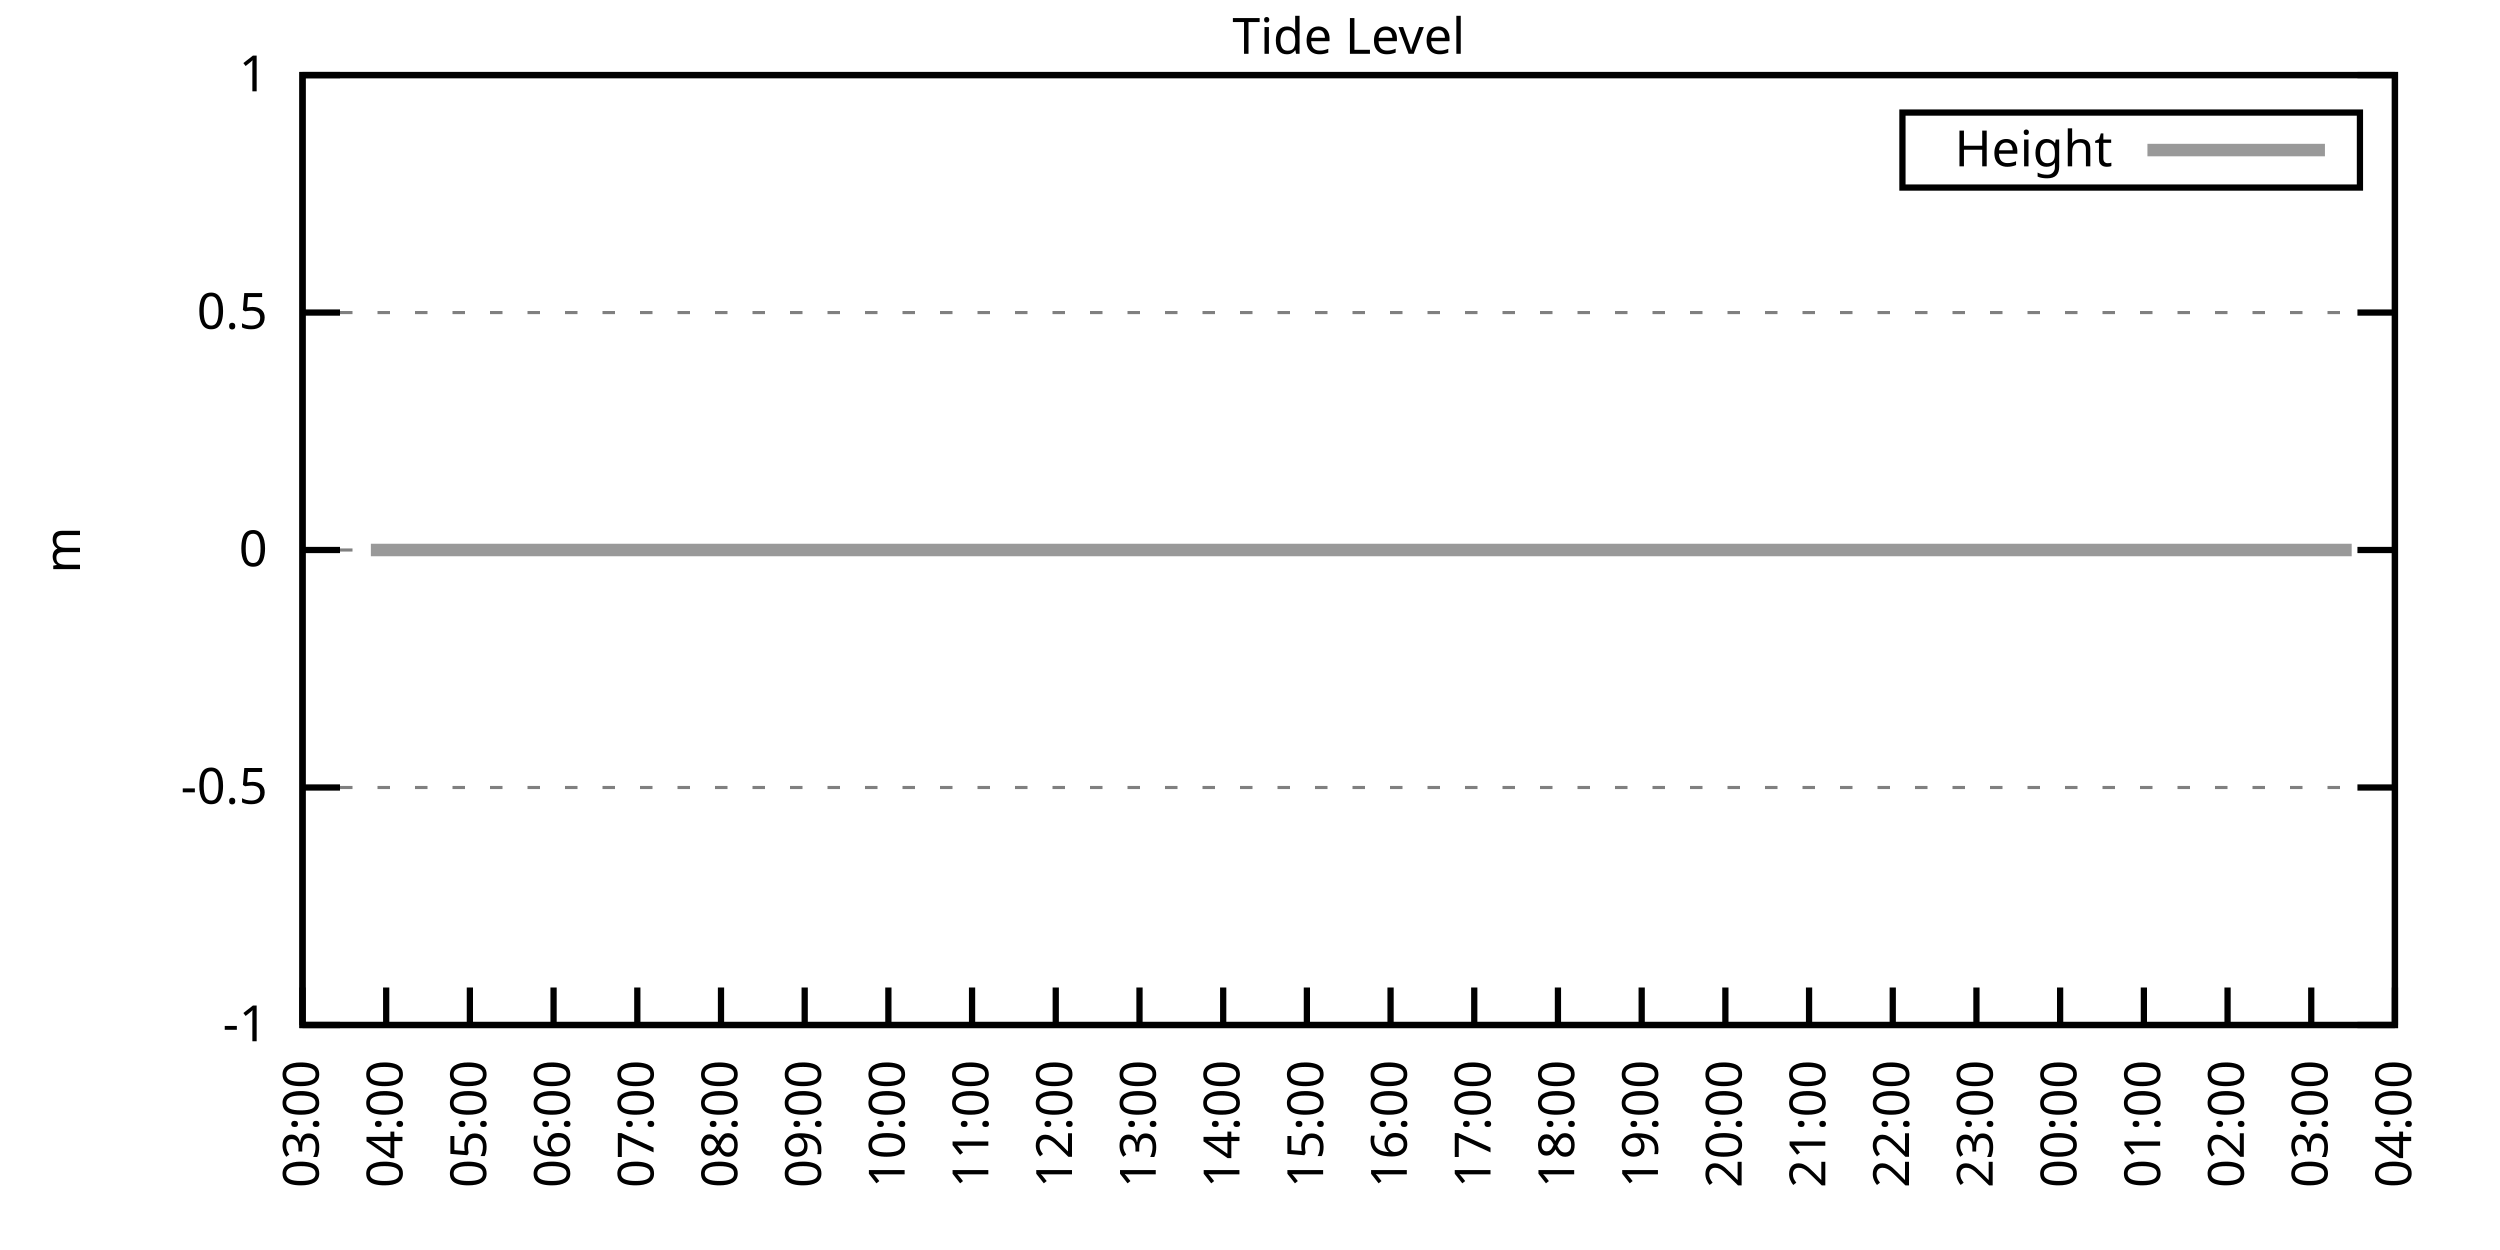
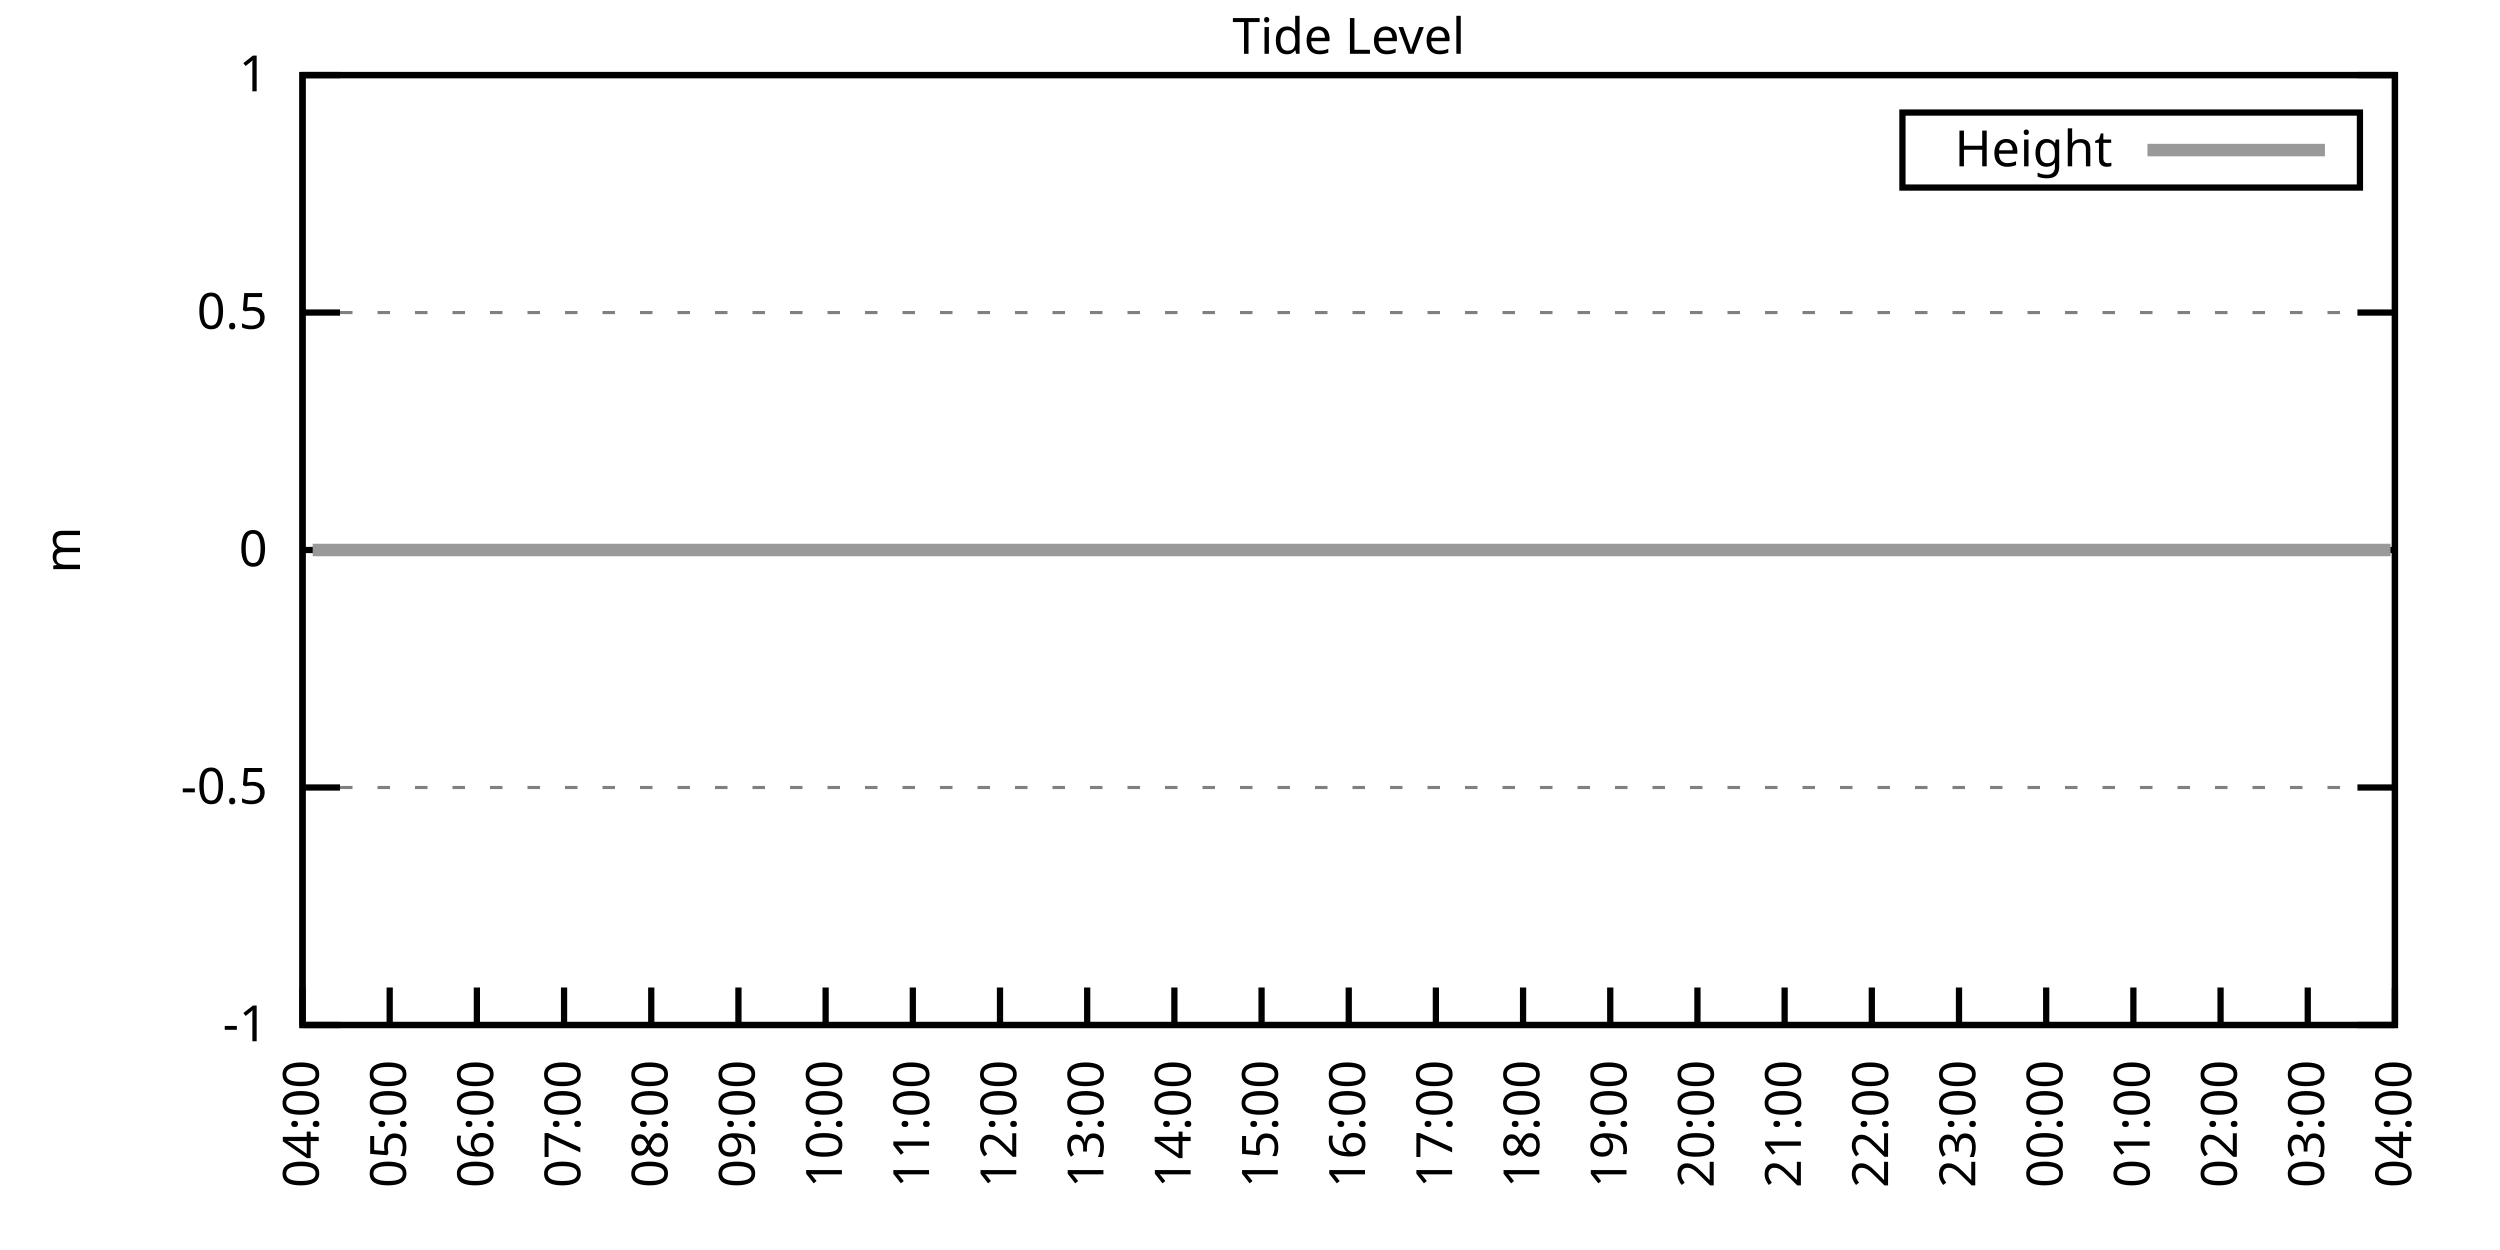
<svg xmlns="http://www.w3.org/2000/svg" xmlns:xlink="http://www.w3.org/1999/xlink" width="400" height="200" viewBox="0 0 400 200">
  <g id="gnuplot_canvas">
    <rect x="0" y="0" width="400" height="200" fill="none" />
    <defs>
      <circle id="gpDot" r="0.5" stroke-width="0.5" stroke="currentColor" />
      <path id="gpPt0" stroke-width="0.333" stroke="currentColor" d="M-1,0 h2 M0,-1 v2" />
      <path id="gpPt1" stroke-width="0.333" stroke="currentColor" d="M-1,-1 L1,1 M1,-1 L-1,1" />
      <path id="gpPt2" stroke-width="0.333" stroke="currentColor" d="M-1,0 L1,0 M0,-1 L0,1 M-1,-1 L1,1 M-1,1 L1,-1" />
      <rect id="gpPt3" stroke-width="0.333" stroke="currentColor" x="-1" y="-1" width="2" height="2" />
      <rect id="gpPt4" stroke-width="0.333" stroke="currentColor" fill="currentColor" x="-1" y="-1" width="2" height="2" />
      <circle id="gpPt5" stroke-width="0.333" stroke="currentColor" cx="0" cy="0" r="1" />
      <use xlink:href="#gpPt5" id="gpPt6" fill="currentColor" stroke="none" />
      <path id="gpPt7" stroke-width="0.333" stroke="currentColor" d="M0,-1.33 L-1.33,0.67 L1.33,0.67 z" />
      <use xlink:href="#gpPt7" id="gpPt8" fill="currentColor" stroke="none" />
      <use xlink:href="#gpPt7" id="gpPt9" stroke="currentColor" transform="rotate(180)" />
      <use xlink:href="#gpPt9" id="gpPt10" fill="currentColor" stroke="none" />
      <use xlink:href="#gpPt3" id="gpPt11" stroke="currentColor" transform="rotate(45)" />
      <use xlink:href="#gpPt11" id="gpPt12" fill="currentColor" stroke="none" />
      <path id="gpPt13" stroke-width="0.333" stroke="currentColor" d="M0,1.330 L1.265,0.411 L0.782,-1.067 L-0.782,-1.076 L-1.265,0.411 z" />
      <use xlink:href="#gpPt13" id="gpPt14" fill="currentColor" stroke="none" />
      <filter id="textbox" filterUnits="objectBoundingBox" x="0" y="0" height="1" width="1">
        <feFlood flood-color="white" flood-opacity="1" result="bgnd" />
        <feComposite in="SourceGraphic" in2="bgnd" operator="atop" />
      </filter>
      <filter id="greybox" filterUnits="objectBoundingBox" x="0" y="0" height="1" width="1">
        <feFlood flood-color="lightgrey" flood-opacity="1" result="grey" />
        <feComposite in="SourceGraphic" in2="grey" operator="atop" />
      </filter>
    </defs>
    <g fill="none" color="white" stroke="currentColor" stroke-width="1.00" stroke-linecap="butt" stroke-linejoin="miter">
</g>
    <g fill="none" color="black" stroke="currentColor" stroke-width="1.00" stroke-linecap="butt" stroke-linejoin="miter">
      <g stroke="none" shape-rendering="crispEdges">
        <polygon fill="rgb(255, 255, 255)" points="48.40,164.00 383.18,164.00 383.18,12.02 48.40,12.02 " />
      </g>
    </g>
    <g fill="none" color="black" stroke="currentColor" stroke-width="1.00" stroke-linecap="butt" stroke-linejoin="miter">
</g>
    <g fill="none" color="black" stroke="black" stroke-width="0.50" stroke-linecap="butt" stroke-linejoin="miter">
</g>
    <g fill="none" color="gray" stroke="currentColor" stroke-width="0.50" stroke-linecap="butt" stroke-linejoin="miter">
      <path stroke="gray" stroke-dasharray="2,4" class="gridline" d="M48.40,164.00 L383.19,164.00  " />
    </g>
    <g fill="none" color="gray" stroke="gray" stroke-width="1.00" stroke-linecap="butt" stroke-linejoin="miter">
</g>
    <g fill="none" color="black" stroke="currentColor" stroke-width="1.00" stroke-linecap="butt" stroke-linejoin="miter">
      <path stroke="black" d="M48.40,164.00 L54.40,164.00 M383.19,164.00 L377.19,164.00  " />
      <g transform="translate(42.80,166.60)" stroke="none" fill="black" font-family="Sans" font-size="8.00" text-anchor="end">
        <text>
          <tspan font-family="Sans">-1</tspan>
        </text>
      </g>
    </g>
    <g fill="none" color="black" stroke="currentColor" stroke-width="1.00" stroke-linecap="butt" stroke-linejoin="miter">
</g>
    <g fill="none" color="black" stroke="black" stroke-width="0.50" stroke-linecap="butt" stroke-linejoin="miter">
</g>
    <g fill="none" color="gray" stroke="currentColor" stroke-width="0.50" stroke-linecap="butt" stroke-linejoin="miter">
      <path stroke="gray" stroke-dasharray="2,4" class="gridline" d="M48.40,126.00 L383.19,126.00  " />
    </g>
    <g fill="none" color="gray" stroke="gray" stroke-width="1.00" stroke-linecap="butt" stroke-linejoin="miter">
</g>
    <g fill="none" color="black" stroke="currentColor" stroke-width="1.00" stroke-linecap="butt" stroke-linejoin="miter">
      <path stroke="black" d="M48.40,126.00 L54.40,126.00 M383.19,126.00 L377.19,126.00  " />
      <g transform="translate(42.80,128.60)" stroke="none" fill="black" font-family="Sans" font-size="8.00" text-anchor="end">
        <text>
          <tspan font-family="Sans">-0.5</tspan>
        </text>
      </g>
    </g>
    <g fill="none" color="black" stroke="currentColor" stroke-width="1.00" stroke-linecap="butt" stroke-linejoin="miter">
</g>
    <g fill="none" color="black" stroke="black" stroke-width="0.50" stroke-linecap="butt" stroke-linejoin="miter">
</g>
    <g fill="none" color="gray" stroke="currentColor" stroke-width="0.50" stroke-linecap="butt" stroke-linejoin="miter">
      <path stroke="gray" stroke-dasharray="2,4" class="gridline" d="M48.40,88.00 L383.19,88.00  " />
    </g>
    <g fill="none" color="gray" stroke="gray" stroke-width="1.00" stroke-linecap="butt" stroke-linejoin="miter">
</g>
    <g fill="none" color="black" stroke="currentColor" stroke-width="1.00" stroke-linecap="butt" stroke-linejoin="miter">
      <path stroke="black" d="M48.40,88.00 L54.40,88.00 M383.19,88.00 L377.19,88.00  " />
      <g transform="translate(42.80,90.60)" stroke="none" fill="black" font-family="Sans" font-size="8.00" text-anchor="end">
        <text>
          <tspan font-family="Sans"> 0</tspan>
        </text>
      </g>
    </g>
    <g fill="none" color="black" stroke="currentColor" stroke-width="1.00" stroke-linecap="butt" stroke-linejoin="miter">
</g>
    <g fill="none" color="black" stroke="black" stroke-width="0.50" stroke-linecap="butt" stroke-linejoin="miter">
</g>
    <g fill="none" color="gray" stroke="currentColor" stroke-width="0.50" stroke-linecap="butt" stroke-linejoin="miter">
      <path stroke="gray" stroke-dasharray="2,4" class="gridline" d="M48.40,50.01 L383.19,50.01  " />
    </g>
    <g fill="none" color="gray" stroke="gray" stroke-width="1.00" stroke-linecap="butt" stroke-linejoin="miter">
</g>
    <g fill="none" color="black" stroke="currentColor" stroke-width="1.00" stroke-linecap="butt" stroke-linejoin="miter">
      <path stroke="black" d="M48.40,50.01 L54.40,50.01 M383.19,50.01 L377.19,50.01  " />
      <g transform="translate(42.80,52.61)" stroke="none" fill="black" font-family="Sans" font-size="8.00" text-anchor="end">
        <text>
          <tspan font-family="Sans"> 0.5</tspan>
        </text>
      </g>
    </g>
    <g fill="none" color="black" stroke="currentColor" stroke-width="1.00" stroke-linecap="butt" stroke-linejoin="miter">
</g>
    <g fill="none" color="black" stroke="black" stroke-width="0.50" stroke-linecap="butt" stroke-linejoin="miter">
</g>
    <g fill="none" color="gray" stroke="currentColor" stroke-width="0.50" stroke-linecap="butt" stroke-linejoin="miter">
      <path stroke="gray" stroke-dasharray="2,4" class="gridline" d="M48.40,12.01 L383.19,12.01  " />
    </g>
    <g fill="none" color="gray" stroke="gray" stroke-width="1.00" stroke-linecap="butt" stroke-linejoin="miter">
</g>
    <g fill="none" color="black" stroke="currentColor" stroke-width="1.00" stroke-linecap="butt" stroke-linejoin="miter">
      <path stroke="black" d="M48.40,12.01 L54.40,12.01 M383.19,12.01 L377.19,12.01  " />
      <g transform="translate(42.80,14.61)" stroke="none" fill="black" font-family="Sans" font-size="8.00" text-anchor="end">
        <text>
          <tspan font-family="Sans"> 1</tspan>
        </text>
      </g>
    </g>
    <g fill="none" color="black" stroke="currentColor" stroke-width="1.00" stroke-linecap="butt" stroke-linejoin="miter">
      <path stroke="black" d="M48.40,164.00 L48.40,158.00  " />
      <g transform="translate(51.00,169.60) rotate(270.00)" stroke="none" fill="black" font-family="Sans" font-size="8.00" text-anchor="end">
        <text>
-           <tspan font-family="Sans">03:00</tspan>
-         </text>
-       </g>
-     </g>
-     <g fill="none" color="black" stroke="currentColor" stroke-width="1.00" stroke-linecap="butt" stroke-linejoin="miter">
-       <path stroke="black" d="M61.79,164.00 L61.79,158.00  " />
-       <g transform="translate(64.39,169.60) rotate(270.00)" stroke="none" fill="black" font-family="Sans" font-size="8.00" text-anchor="end">
-         <text>
          <tspan font-family="Sans">04:00</tspan>
        </text>
      </g>
    </g>
    <g fill="none" color="black" stroke="currentColor" stroke-width="1.00" stroke-linecap="butt" stroke-linejoin="miter">
-       <path stroke="black" d="M75.18,164.00 L75.18,158.00  " />
-       <g transform="translate(77.78,169.60) rotate(270.00)" stroke="none" fill="black" font-family="Sans" font-size="8.00" text-anchor="end">
+       <path stroke="black" d="M62.35,164.00 L62.35,158.00  " />
+       <g transform="translate(64.95,169.60) rotate(270.00)" stroke="none" fill="black" font-family="Sans" font-size="8.00" text-anchor="end">
        <text>
          <tspan font-family="Sans">05:00</tspan>
        </text>
      </g>
    </g>
    <g fill="none" color="black" stroke="currentColor" stroke-width="1.00" stroke-linecap="butt" stroke-linejoin="miter">
-       <path stroke="black" d="M88.57,164.00 L88.57,158.00  " />
-       <g transform="translate(91.17,169.60) rotate(270.00)" stroke="none" fill="black" font-family="Sans" font-size="8.00" text-anchor="end">
+       <path stroke="black" d="M76.30,164.00 L76.30,158.00  " />
+       <g transform="translate(78.90,169.60) rotate(270.00)" stroke="none" fill="black" font-family="Sans" font-size="8.00" text-anchor="end">
        <text>
          <tspan font-family="Sans">06:00</tspan>
        </text>
      </g>
    </g>
    <g fill="none" color="black" stroke="currentColor" stroke-width="1.00" stroke-linecap="butt" stroke-linejoin="miter">
-       <path stroke="black" d="M101.97,164.00 L101.97,158.00  " />
-       <g transform="translate(104.57,169.60) rotate(270.00)" stroke="none" fill="black" font-family="Sans" font-size="8.00" text-anchor="end">
+       <path stroke="black" d="M90.25,164.00 L90.25,158.00  " />
+       <g transform="translate(92.85,169.60) rotate(270.00)" stroke="none" fill="black" font-family="Sans" font-size="8.00" text-anchor="end">
        <text>
          <tspan font-family="Sans">07:00</tspan>
        </text>
      </g>
    </g>
    <g fill="none" color="black" stroke="currentColor" stroke-width="1.00" stroke-linecap="butt" stroke-linejoin="miter">
-       <path stroke="black" d="M115.36,164.00 L115.36,158.00  " />
-       <g transform="translate(117.96,169.60) rotate(270.00)" stroke="none" fill="black" font-family="Sans" font-size="8.00" text-anchor="end">
+       <path stroke="black" d="M104.20,164.00 L104.20,158.00  " />
+       <g transform="translate(106.80,169.60) rotate(270.00)" stroke="none" fill="black" font-family="Sans" font-size="8.00" text-anchor="end">
        <text>
          <tspan font-family="Sans">08:00</tspan>
        </text>
      </g>
    </g>
    <g fill="none" color="black" stroke="currentColor" stroke-width="1.00" stroke-linecap="butt" stroke-linejoin="miter">
-       <path stroke="black" d="M128.75,164.00 L128.75,158.00  " />
-       <g transform="translate(131.35,169.60) rotate(270.00)" stroke="none" fill="black" font-family="Sans" font-size="8.00" text-anchor="end">
+       <path stroke="black" d="M118.15,164.00 L118.15,158.00  " />
+       <g transform="translate(120.75,169.60) rotate(270.00)" stroke="none" fill="black" font-family="Sans" font-size="8.00" text-anchor="end">
        <text>
          <tspan font-family="Sans">09:00</tspan>
        </text>
      </g>
    </g>
    <g fill="none" color="black" stroke="currentColor" stroke-width="1.00" stroke-linecap="butt" stroke-linejoin="miter">
-       <path stroke="black" d="M142.14,164.00 L142.14,158.00  " />
-       <g transform="translate(144.74,169.60) rotate(270.00)" stroke="none" fill="black" font-family="Sans" font-size="8.00" text-anchor="end">
+       <path stroke="black" d="M132.10,164.00 L132.10,158.00  " />
+       <g transform="translate(134.70,169.60) rotate(270.00)" stroke="none" fill="black" font-family="Sans" font-size="8.00" text-anchor="end">
        <text>
          <tspan font-family="Sans">10:00</tspan>
        </text>
      </g>
    </g>
    <g fill="none" color="black" stroke="currentColor" stroke-width="1.00" stroke-linecap="butt" stroke-linejoin="miter">
-       <path stroke="black" d="M155.53,164.00 L155.53,158.00  " />
-       <g transform="translate(158.13,169.60) rotate(270.00)" stroke="none" fill="black" font-family="Sans" font-size="8.00" text-anchor="end">
+       <path stroke="black" d="M146.05,164.00 L146.05,158.00  " />
+       <g transform="translate(148.65,169.60) rotate(270.00)" stroke="none" fill="black" font-family="Sans" font-size="8.00" text-anchor="end">
        <text>
          <tspan font-family="Sans">11:00</tspan>
        </text>
      </g>
    </g>
    <g fill="none" color="black" stroke="currentColor" stroke-width="1.00" stroke-linecap="butt" stroke-linejoin="miter">
-       <path stroke="black" d="M168.92,164.00 L168.92,158.00  " />
-       <g transform="translate(171.52,169.60) rotate(270.00)" stroke="none" fill="black" font-family="Sans" font-size="8.00" text-anchor="end">
+       <path stroke="black" d="M160.00,164.00 L160.00,158.00  " />
+       <g transform="translate(162.60,169.60) rotate(270.00)" stroke="none" fill="black" font-family="Sans" font-size="8.00" text-anchor="end">
        <text>
          <tspan font-family="Sans">12:00</tspan>
        </text>
      </g>
    </g>
    <g fill="none" color="black" stroke="currentColor" stroke-width="1.00" stroke-linecap="butt" stroke-linejoin="miter">
-       <path stroke="black" d="M182.32,164.00 L182.32,158.00  " />
-       <g transform="translate(184.92,169.60) rotate(270.00)" stroke="none" fill="black" font-family="Sans" font-size="8.00" text-anchor="end">
+       <path stroke="black" d="M173.95,164.00 L173.95,158.00  " />
+       <g transform="translate(176.55,169.60) rotate(270.00)" stroke="none" fill="black" font-family="Sans" font-size="8.00" text-anchor="end">
        <text>
          <tspan font-family="Sans">13:00</tspan>
        </text>
      </g>
    </g>
    <g fill="none" color="black" stroke="currentColor" stroke-width="1.00" stroke-linecap="butt" stroke-linejoin="miter">
-       <path stroke="black" d="M195.71,164.00 L195.71,158.00  " />
-       <g transform="translate(198.31,169.60) rotate(270.00)" stroke="none" fill="black" font-family="Sans" font-size="8.00" text-anchor="end">
+       <path stroke="black" d="M187.90,164.00 L187.90,158.00  " />
+       <g transform="translate(190.50,169.60) rotate(270.00)" stroke="none" fill="black" font-family="Sans" font-size="8.00" text-anchor="end">
        <text>
          <tspan font-family="Sans">14:00</tspan>
        </text>
      </g>
    </g>
    <g fill="none" color="black" stroke="currentColor" stroke-width="1.00" stroke-linecap="butt" stroke-linejoin="miter">
-       <path stroke="black" d="M209.10,164.00 L209.10,158.00  " />
-       <g transform="translate(211.70,169.60) rotate(270.00)" stroke="none" fill="black" font-family="Sans" font-size="8.00" text-anchor="end">
+       <path stroke="black" d="M201.85,164.00 L201.85,158.00  " />
+       <g transform="translate(204.45,169.60) rotate(270.00)" stroke="none" fill="black" font-family="Sans" font-size="8.00" text-anchor="end">
        <text>
          <tspan font-family="Sans">15:00</tspan>
        </text>
      </g>
    </g>
    <g fill="none" color="black" stroke="currentColor" stroke-width="1.00" stroke-linecap="butt" stroke-linejoin="miter">
-       <path stroke="black" d="M222.49,164.00 L222.49,158.00  " />
-       <g transform="translate(225.09,169.60) rotate(270.00)" stroke="none" fill="black" font-family="Sans" font-size="8.00" text-anchor="end">
+       <path stroke="black" d="M215.80,164.00 L215.80,158.00  " />
+       <g transform="translate(218.40,169.60) rotate(270.00)" stroke="none" fill="black" font-family="Sans" font-size="8.00" text-anchor="end">
        <text>
          <tspan font-family="Sans">16:00</tspan>
        </text>
      </g>
    </g>
    <g fill="none" color="black" stroke="currentColor" stroke-width="1.00" stroke-linecap="butt" stroke-linejoin="miter">
-       <path stroke="black" d="M235.88,164.00 L235.88,158.00  " />
-       <g transform="translate(238.48,169.60) rotate(270.00)" stroke="none" fill="black" font-family="Sans" font-size="8.00" text-anchor="end">
+       <path stroke="black" d="M229.74,164.00 L229.74,158.00  " />
+       <g transform="translate(232.34,169.60) rotate(270.00)" stroke="none" fill="black" font-family="Sans" font-size="8.00" text-anchor="end">
        <text>
          <tspan font-family="Sans">17:00</tspan>
        </text>
      </g>
    </g>
    <g fill="none" color="black" stroke="currentColor" stroke-width="1.00" stroke-linecap="butt" stroke-linejoin="miter">
-       <path stroke="black" d="M249.27,164.00 L249.27,158.00  " />
-       <g transform="translate(251.87,169.60) rotate(270.00)" stroke="none" fill="black" font-family="Sans" font-size="8.00" text-anchor="end">
+       <path stroke="black" d="M243.69,164.00 L243.69,158.00  " />
+       <g transform="translate(246.29,169.60) rotate(270.00)" stroke="none" fill="black" font-family="Sans" font-size="8.00" text-anchor="end">
        <text>
          <tspan font-family="Sans">18:00</tspan>
        </text>
      </g>
    </g>
    <g fill="none" color="black" stroke="currentColor" stroke-width="1.00" stroke-linecap="butt" stroke-linejoin="miter">
-       <path stroke="black" d="M262.67,164.00 L262.67,158.00  " />
-       <g transform="translate(265.27,169.60) rotate(270.00)" stroke="none" fill="black" font-family="Sans" font-size="8.00" text-anchor="end">
+       <path stroke="black" d="M257.64,164.00 L257.64,158.00  " />
+       <g transform="translate(260.24,169.60) rotate(270.00)" stroke="none" fill="black" font-family="Sans" font-size="8.00" text-anchor="end">
        <text>
          <tspan font-family="Sans">19:00</tspan>
        </text>
      </g>
    </g>
    <g fill="none" color="black" stroke="currentColor" stroke-width="1.00" stroke-linecap="butt" stroke-linejoin="miter">
-       <path stroke="black" d="M276.06,164.00 L276.06,158.00  " />
-       <g transform="translate(278.66,169.60) rotate(270.00)" stroke="none" fill="black" font-family="Sans" font-size="8.00" text-anchor="end">
+       <path stroke="black" d="M271.59,164.00 L271.59,158.00  " />
+       <g transform="translate(274.19,169.60) rotate(270.00)" stroke="none" fill="black" font-family="Sans" font-size="8.00" text-anchor="end">
        <text>
          <tspan font-family="Sans">20:00</tspan>
        </text>
      </g>
    </g>
    <g fill="none" color="black" stroke="currentColor" stroke-width="1.00" stroke-linecap="butt" stroke-linejoin="miter">
-       <path stroke="black" d="M289.45,164.00 L289.45,158.00  " />
-       <g transform="translate(292.05,169.60) rotate(270.00)" stroke="none" fill="black" font-family="Sans" font-size="8.00" text-anchor="end">
+       <path stroke="black" d="M285.54,164.00 L285.54,158.00  " />
+       <g transform="translate(288.14,169.60) rotate(270.00)" stroke="none" fill="black" font-family="Sans" font-size="8.00" text-anchor="end">
        <text>
          <tspan font-family="Sans">21:00</tspan>
        </text>
      </g>
    </g>
    <g fill="none" color="black" stroke="currentColor" stroke-width="1.00" stroke-linecap="butt" stroke-linejoin="miter">
-       <path stroke="black" d="M302.84,164.00 L302.84,158.00  " />
-       <g transform="translate(305.44,169.60) rotate(270.00)" stroke="none" fill="black" font-family="Sans" font-size="8.00" text-anchor="end">
+       <path stroke="black" d="M299.49,164.00 L299.49,158.00  " />
+       <g transform="translate(302.09,169.60) rotate(270.00)" stroke="none" fill="black" font-family="Sans" font-size="8.00" text-anchor="end">
        <text>
          <tspan font-family="Sans">22:00</tspan>
        </text>
      </g>
    </g>
    <g fill="none" color="black" stroke="currentColor" stroke-width="1.00" stroke-linecap="butt" stroke-linejoin="miter">
-       <path stroke="black" d="M316.23,164.00 L316.23,158.00  " />
-       <g transform="translate(318.83,169.60) rotate(270.00)" stroke="none" fill="black" font-family="Sans" font-size="8.00" text-anchor="end">
+       <path stroke="black" d="M313.44,164.00 L313.44,158.00  " />
+       <g transform="translate(316.04,169.60) rotate(270.00)" stroke="none" fill="black" font-family="Sans" font-size="8.00" text-anchor="end">
        <text>
          <tspan font-family="Sans">23:00</tspan>
        </text>
      </g>
    </g>
    <g fill="none" color="black" stroke="currentColor" stroke-width="1.00" stroke-linecap="butt" stroke-linejoin="miter">
-       <path stroke="black" d="M329.62,164.00 L329.62,158.00  " />
-       <g transform="translate(332.22,169.60) rotate(270.00)" stroke="none" fill="black" font-family="Sans" font-size="8.00" text-anchor="end">
+       <path stroke="black" d="M327.39,164.00 L327.39,158.00  " />
+       <g transform="translate(329.99,169.60) rotate(270.00)" stroke="none" fill="black" font-family="Sans" font-size="8.00" text-anchor="end">
        <text>
          <tspan font-family="Sans">00:00</tspan>
        </text>
      </g>
    </g>
    <g fill="none" color="black" stroke="currentColor" stroke-width="1.00" stroke-linecap="butt" stroke-linejoin="miter">
-       <path stroke="black" d="M343.02,164.00 L343.02,158.00  " />
-       <g transform="translate(345.62,169.60) rotate(270.00)" stroke="none" fill="black" font-family="Sans" font-size="8.00" text-anchor="end">
+       <path stroke="black" d="M341.34,164.00 L341.34,158.00  " />
+       <g transform="translate(343.94,169.60) rotate(270.00)" stroke="none" fill="black" font-family="Sans" font-size="8.00" text-anchor="end">
        <text>
          <tspan font-family="Sans">01:00</tspan>
        </text>
      </g>
    </g>
    <g fill="none" color="black" stroke="currentColor" stroke-width="1.00" stroke-linecap="butt" stroke-linejoin="miter">
-       <path stroke="black" d="M356.41,164.00 L356.41,158.00  " />
-       <g transform="translate(359.01,169.60) rotate(270.00)" stroke="none" fill="black" font-family="Sans" font-size="8.00" text-anchor="end">
+       <path stroke="black" d="M355.29,164.00 L355.29,158.00  " />
+       <g transform="translate(357.89,169.60) rotate(270.00)" stroke="none" fill="black" font-family="Sans" font-size="8.00" text-anchor="end">
        <text>
          <tspan font-family="Sans">02:00</tspan>
        </text>
      </g>
    </g>
    <g fill="none" color="black" stroke="currentColor" stroke-width="1.00" stroke-linecap="butt" stroke-linejoin="miter">
-       <path stroke="black" d="M369.80,164.00 L369.80,158.00  " />
-       <g transform="translate(372.40,169.60) rotate(270.00)" stroke="none" fill="black" font-family="Sans" font-size="8.00" text-anchor="end">
+       <path stroke="black" d="M369.24,164.00 L369.24,158.00  " />
+       <g transform="translate(371.84,169.60) rotate(270.00)" stroke="none" fill="black" font-family="Sans" font-size="8.00" text-anchor="end">
        <text>
          <tspan font-family="Sans">03:00</tspan>
        </text>
      </g>
    </g>
    <g fill="none" color="black" stroke="currentColor" stroke-width="1.00" stroke-linecap="butt" stroke-linejoin="miter">
      <path stroke="black" d="M383.19,164.00 L383.19,158.00  " />
      <g transform="translate(385.79,169.60) rotate(270.00)" stroke="none" fill="black" font-family="Sans" font-size="8.00" text-anchor="end">
        <text>
          <tspan font-family="Sans">04:00</tspan>
        </text>
      </g>
    </g>
    <g fill="none" color="black" stroke="currentColor" stroke-width="1.00" stroke-linecap="butt" stroke-linejoin="miter">
</g>
    <g fill="none" color="black" stroke="currentColor" stroke-width="1.00" stroke-linecap="butt" stroke-linejoin="miter">
      <path stroke="black" d="M48.40,12.01 L48.40,164.00 L383.19,164.00 L383.19,12.01 L48.40,12.01 Z  " />
    </g>
    <g fill="none" color="black" stroke="currentColor" stroke-width="1.00" stroke-linecap="butt" stroke-linejoin="miter">
</g>
    <g fill="none" color="black" stroke="currentColor" stroke-width="1.00" stroke-linecap="butt" stroke-linejoin="miter">
      <path stroke="black" d="M304.39,30.01 L304.39,18.01 L377.59,18.01 L377.59,30.01 L304.39,30.01 Z  " />
    </g>
    <g id="Tide_level_plot_1">
      <g fill="none" color="white" stroke="black" stroke-width="2.00" stroke-linecap="butt" stroke-linejoin="miter">
</g>
      <g fill="none" color="black" stroke="currentColor" stroke-width="2.00" stroke-linecap="butt" stroke-linejoin="miter">
        <g transform="translate(337.99,26.61)" stroke="none" fill="black" font-family="Sans" font-size="8.00" text-anchor="end">
          <text>
            <tspan font-family="Sans">Height</tspan>
          </text>
        </g>
      </g>
      <g fill="none" color="black" stroke="currentColor" stroke-width="2.00" stroke-linecap="butt" stroke-linejoin="miter">
-         <path stroke="rgb(153, 153, 153)" d="M343.59,24.01 L371.99,24.01 M59.34,88.00 L61.57,88.00 L63.35,88.00 L66.03,88.00 L67.82,88.00 L70.27,88.00   L72.50,88.00 L74.51,88.00 L77.19,88.00 L79.42,88.00 L81.66,88.00 L83.66,88.00 L86.12,88.00 L88.13,88.00   L90.36,88.00 L92.37,88.00 L94.82,88.00 L97.28,88.00 L99.51,88.00 L101.74,88.00 L103.53,88.00 L106.21,88.00   L108.44,88.00 L110.45,88.00 L112.90,88.00 L115.13,88.00 L117.37,88.00 L119.15,88.00 L121.83,88.00 L123.84,88.00   L126.07,88.00 L128.53,88.00 L130.54,88.00 L132.99,88.00 L135.00,88.00 L137.45,88.00 L139.69,88.00 L141.69,88.00   L144.15,88.00 L146.16,88.00 L148.39,88.00 L150.85,88.00 L152.85,88.00 L155.31,88.00 L157.32,88.00 L159.77,88.00   L161.78,88.00 L164.01,88.00 L166.02,88.00 L168.48,88.00 L170.49,88.00 L172.94,88.00 L175.40,88.00 L177.63,88.00   L179.64,88.00 L182.09,88.00 L184.10,88.00 L186.56,88.00 L188.57,88.00 L191.02,88.00 L193.03,88.00 L195.48,88.00   L197.27,88.00 L199.73,88.00 L201.96,88.00 L203.97,88.00 L206.64,88.00 L208.88,88.00 L210.88,88.00 L212.89,88.00   L215.57,88.00 L217.58,88.00 L219.81,88.00 L222.04,88.00 L224.50,88.00 L226.73,88.00 L228.52,88.00 L231.20,88.00   L232.98,88.00 L235.44,88.00 L237.44,88.00 L240.12,88.00 L242.13,88.00 L244.59,88.00 L246.60,88.00 L248.83,88.00   L251.28,88.00 L253.29,88.00 L255.75,88.00 L257.76,88.00 L260.21,88.00 L262.44,88.00 L264.45,88.00 L266.91,88.00   L268.92,88.00 L270.92,88.00 L273.60,88.00 L275.61,88.00 L278.07,88.00 L279.63,88.00 L282.53,88.00 L284.76,88.00   L286.77,88.00 L289.00,88.00 L291.23,88.00 L293.24,88.00 L295.70,88.00 L298.15,88.00 L300.39,88.00 L302.62,88.00   L304.85,88.00 L307.08,88.00 L308.87,88.00 L311.54,88.00 L313.55,88.00 L316.01,88.00 L318.02,88.00 L320.47,88.00   L322.48,88.00 L324.71,88.00 L326.50,88.00 L329.18,88.00 L331.63,88.00 L333.42,88.00 L335.65,88.00 L338.10,88.00   L340.34,88.00 L342.57,88.00 L344.80,88.00 L347.26,88.00 L348.82,88.00 L351.72,88.00 L355.96,88.00 L358.42,88.00   L360.20,88.00 L362.66,88.00 L364.89,88.00 L366.67,88.00 L369.13,88.00 L371.58,88.00 L374.04,88.00 L376.27,88.00    " />
+         <path stroke="rgb(153, 153, 153)" d="M343.59,24.01 L371.99,24.01 M50.03,88.00 L52.82,88.00 L54.68,88.00 L57.23,88.00 L59.56,88.00 L61.65,88.00   L64.44,88.00 L66.77,88.00 L69.09,88.00 L71.18,88.00 L73.74,88.00 L75.83,88.00 L78.16,88.00 L80.25,88.00   L82.81,88.00 L85.37,88.00 L87.69,88.00 L90.02,88.00 L91.88,88.00 L94.67,88.00 L96.99,88.00 L99.08,88.00   L101.64,88.00 L103.97,88.00 L106.29,88.00 L108.15,88.00 L110.94,88.00 L113.03,88.00 L115.36,88.00 L117.92,88.00   L120.01,88.00 L122.57,88.00 L124.66,88.00 L127.22,88.00 L129.54,88.00 L131.63,88.00 L134.19,88.00 L136.28,88.00   L138.61,88.00 L141.16,88.00 L143.26,88.00 L145.81,88.00 L147.91,88.00 L150.46,88.00 L152.56,88.00 L154.88,88.00   L156.97,88.00 L159.53,88.00 L161.62,88.00 L164.18,88.00 L166.74,88.00 L169.06,88.00 L171.16,88.00 L173.71,88.00   L175.81,88.00 L178.36,88.00 L180.46,88.00 L183.01,88.00 L185.11,88.00 L187.66,88.00 L189.52,88.00 L192.08,88.00   L194.41,88.00 L196.50,88.00 L199.29,88.00 L201.61,88.00 L203.71,88.00 L205.80,88.00 L208.59,88.00 L210.68,88.00   L213.01,88.00 L215.33,88.00 L217.89,88.00 L220.21,88.00 L222.07,88.00 L224.86,88.00 L226.72,88.00 L229.28,88.00   L231.37,88.00 L234.16,88.00 L236.25,88.00 L238.81,88.00 L240.90,88.00 L243.23,88.00 L245.79,88.00 L247.88,88.00   L250.44,88.00 L252.53,88.00 L255.09,88.00 L257.41,88.00 L259.50,88.00 L262.06,88.00 L264.15,88.00 L266.25,88.00   L269.04,88.00 L271.13,88.00 L273.69,88.00 L275.31,88.00 L278.34,88.00 L280.66,88.00 L282.75,88.00 L285.08,88.00   L287.40,88.00 L289.50,88.00 L292.05,88.00 L294.61,88.00 L296.94,88.00 L299.26,88.00 L301.58,88.00 L303.91,88.00   L305.77,88.00 L308.56,88.00 L310.65,88.00 L313.21,88.00 L315.30,88.00 L317.86,88.00 L319.95,88.00 L322.28,88.00   L324.14,88.00 L326.93,88.00 L329.48,88.00 L331.34,88.00 L333.67,88.00 L336.23,88.00 L338.55,88.00 L340.88,88.00   L343.20,88.00 L345.76,88.00 L347.39,88.00 L350.41,88.00 L354.83,88.00 L357.38,88.00 L359.24,88.00 L361.80,88.00   L364.13,88.00 L365.99,88.00 L368.54,88.00 L371.10,88.00 L373.66,88.00 L375.98,88.00 L380.63,88.00 L382.49,88.00    " />
      </g>
    </g>
    <g fill="none" color="black" stroke="currentColor" stroke-width="2.00" stroke-linecap="butt" stroke-linejoin="miter">
</g>
    <g fill="none" color="black" stroke="black" stroke-width="1.00" stroke-linecap="butt" stroke-linejoin="miter">
</g>
    <g fill="none" color="black" stroke="currentColor" stroke-width="1.00" stroke-linecap="butt" stroke-linejoin="miter">
      <path stroke="black" d="M48.40,12.01 L48.40,164.00 L383.19,164.00 L383.19,12.01 L48.40,12.01 Z  " />
      <g transform="translate(12.80,88.01) rotate(270.00)" stroke="none" fill="black" font-family="Sans" font-size="8.00" text-anchor="middle">
        <text>
          <tspan font-family="Sans">m</tspan>
        </text>
      </g>
    </g>
    <g fill="none" color="black" stroke="currentColor" stroke-width="1.00" stroke-linecap="butt" stroke-linejoin="miter">
</g>
    <g fill="none" color="black" stroke="currentColor" stroke-width="1.00" stroke-linecap="butt" stroke-linejoin="miter">
      <g transform="translate(215.79,8.61)" stroke="none" fill="black" font-family="Sans" font-size="8.00" text-anchor="middle">
        <text>
          <tspan font-family="Sans">Tide Level</tspan>
        </text>
      </g>
    </g>
    <g fill="none" color="black" stroke="currentColor" stroke-width="1.00" stroke-linecap="butt" stroke-linejoin="miter">
</g>
  </g>
</svg>
